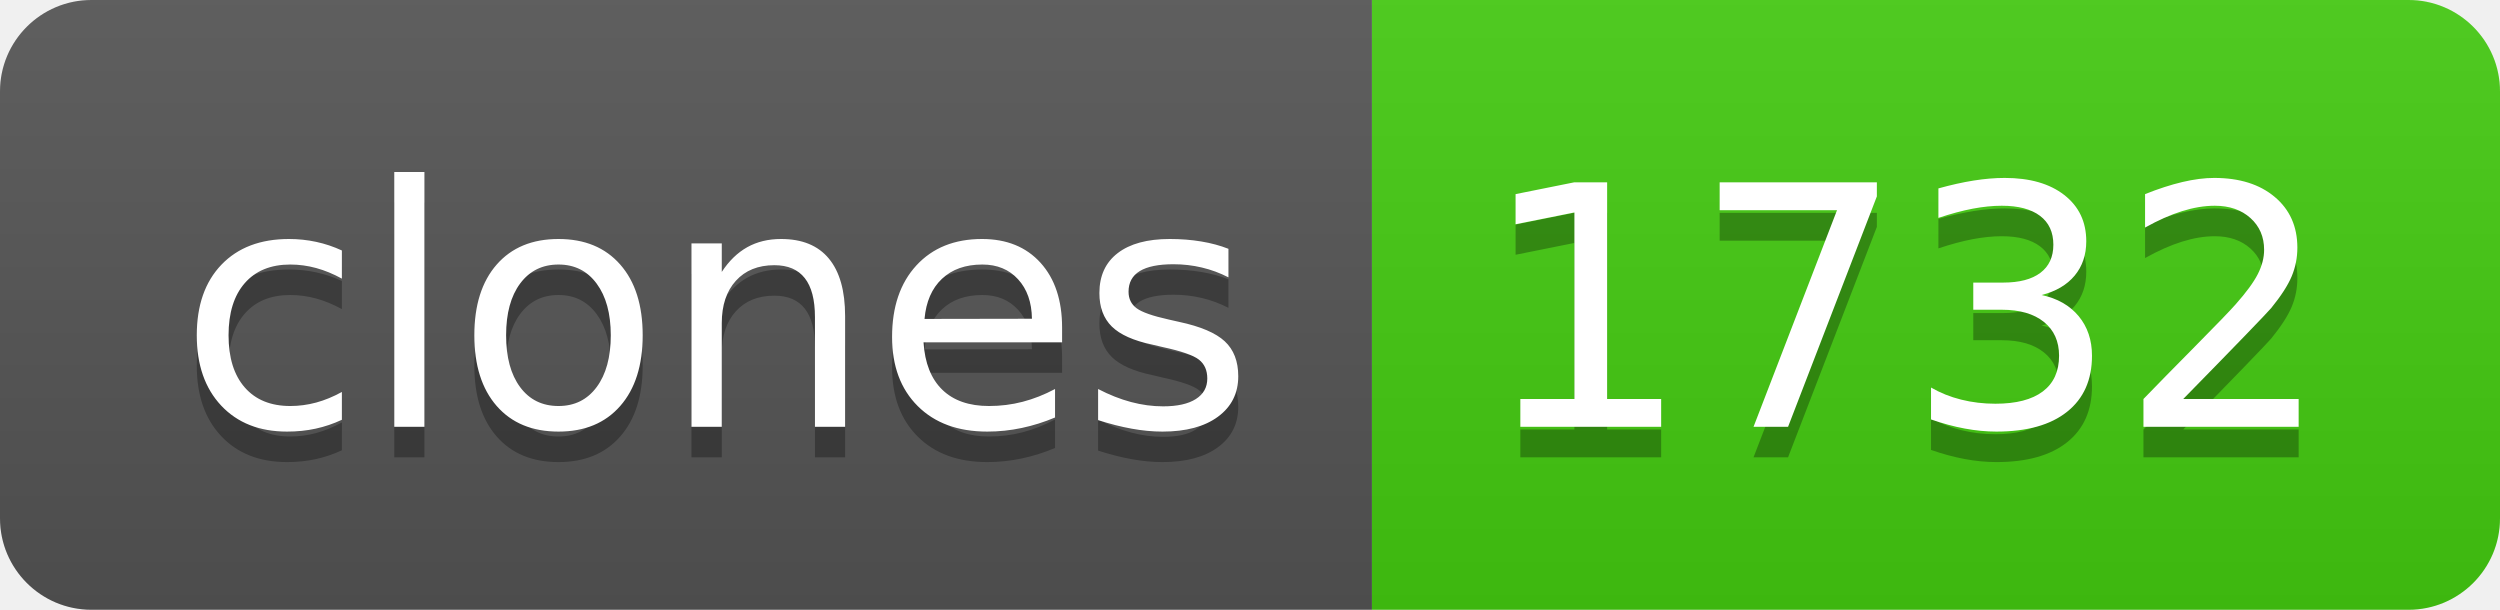
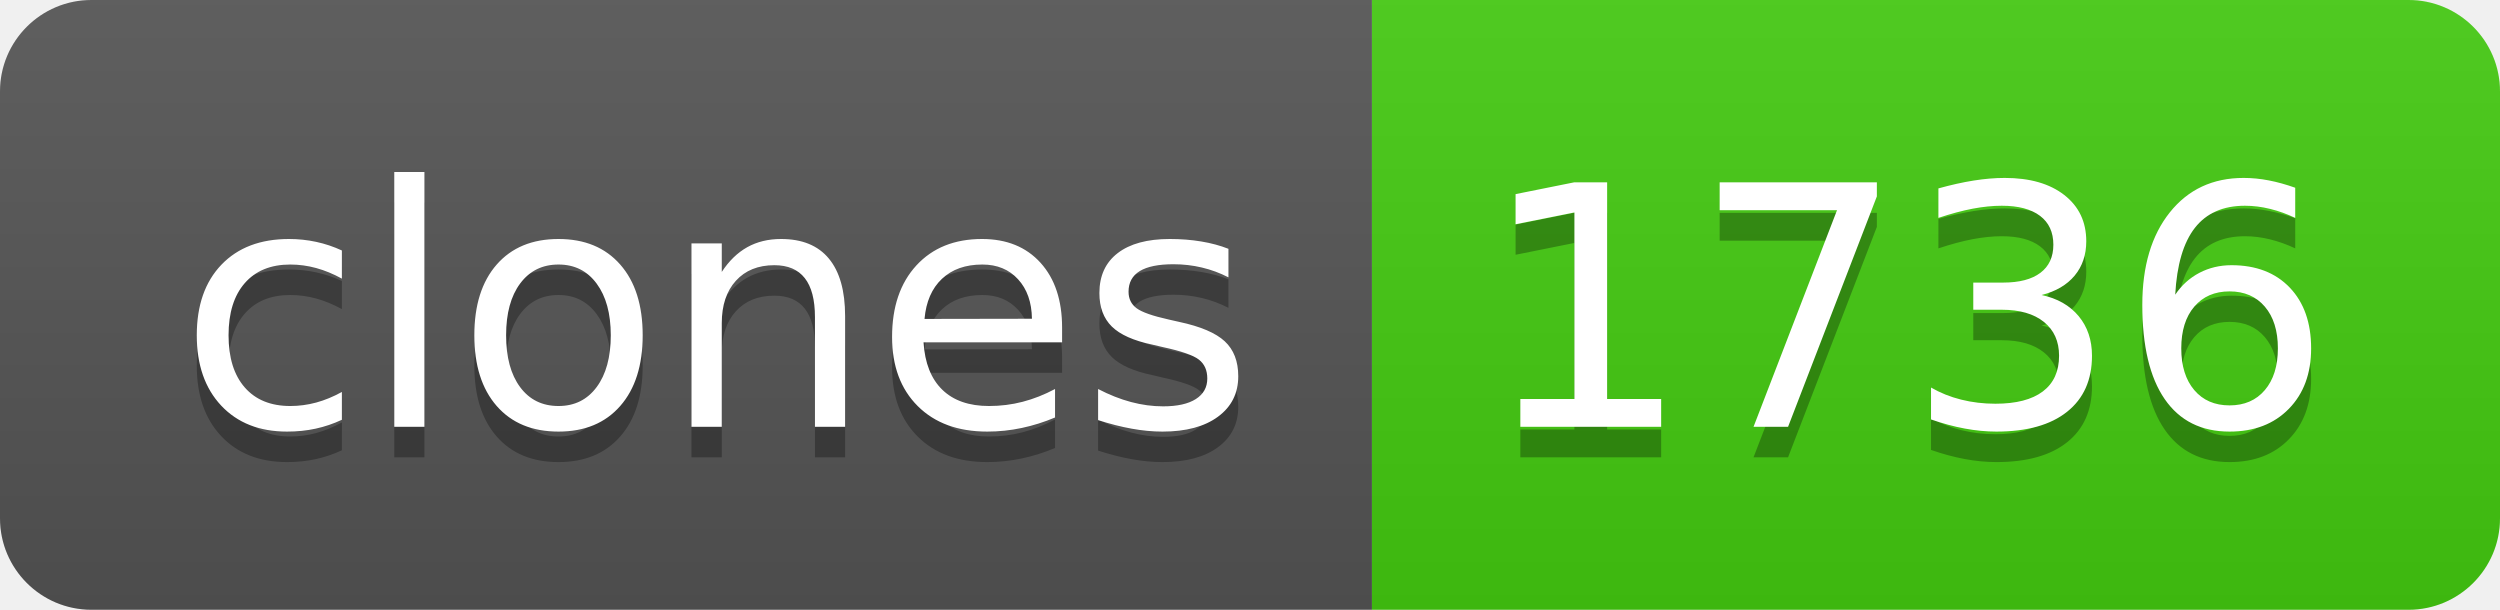
- <svg xmlns="http://www.w3.org/2000/svg" width="82" height="20" role="img" aria-label="clones: 1732">
+ <svg xmlns="http://www.w3.org/2000/svg" width="82" height="20" role="img" aria-label="clones: 1736">
  <linearGradient id="s" x2="0" y2="100%">
    <stop offset="0" stop-color="#bbb" stop-opacity=".1" />
    <stop offset="1" stop-opacity=".1" />
  </linearGradient>
  <clipPath id="r">
    <rect width="82" height="20" rx="3" fill="#fff" />
  </clipPath>
  <g clip-path="url(#r)">
    <rect width="45" height="20" fill="#555" />
    <rect x="45" width="37" height="20" fill="#4c1" />
    <rect width="82" height="20" fill="url(#s)" />
  </g>
  <g fill="#fff" text-anchor="middle" font-family="Verdana,Geneva,DejaVu Sans,sans-serif" text-rendering="geometricPrecision" font-size="110">
    <text aria-hidden="true" x="235" y="150" fill="#010101" fill-opacity=".3" transform="scale(.1)" textLength="350">clones</text>
    <text x="235" y="140" transform="scale(.1)" fill="#fff" textLength="350">clones</text>
-     <text aria-hidden="true" x="625" y="150" fill="#010101" fill-opacity=".3" transform="scale(.1)" textLength="270">1732</text>
-     <text x="625" y="140" transform="scale(.1)" fill="#fff" textLength="270">1732</text>
+     <text aria-hidden="true" x="625" y="150" fill="#010101" fill-opacity=".3" transform="scale(.1)" textLength="270">1736</text>
+     <text x="625" y="140" transform="scale(.1)" fill="#fff" textLength="270">1736</text>
  </g>
</svg>
